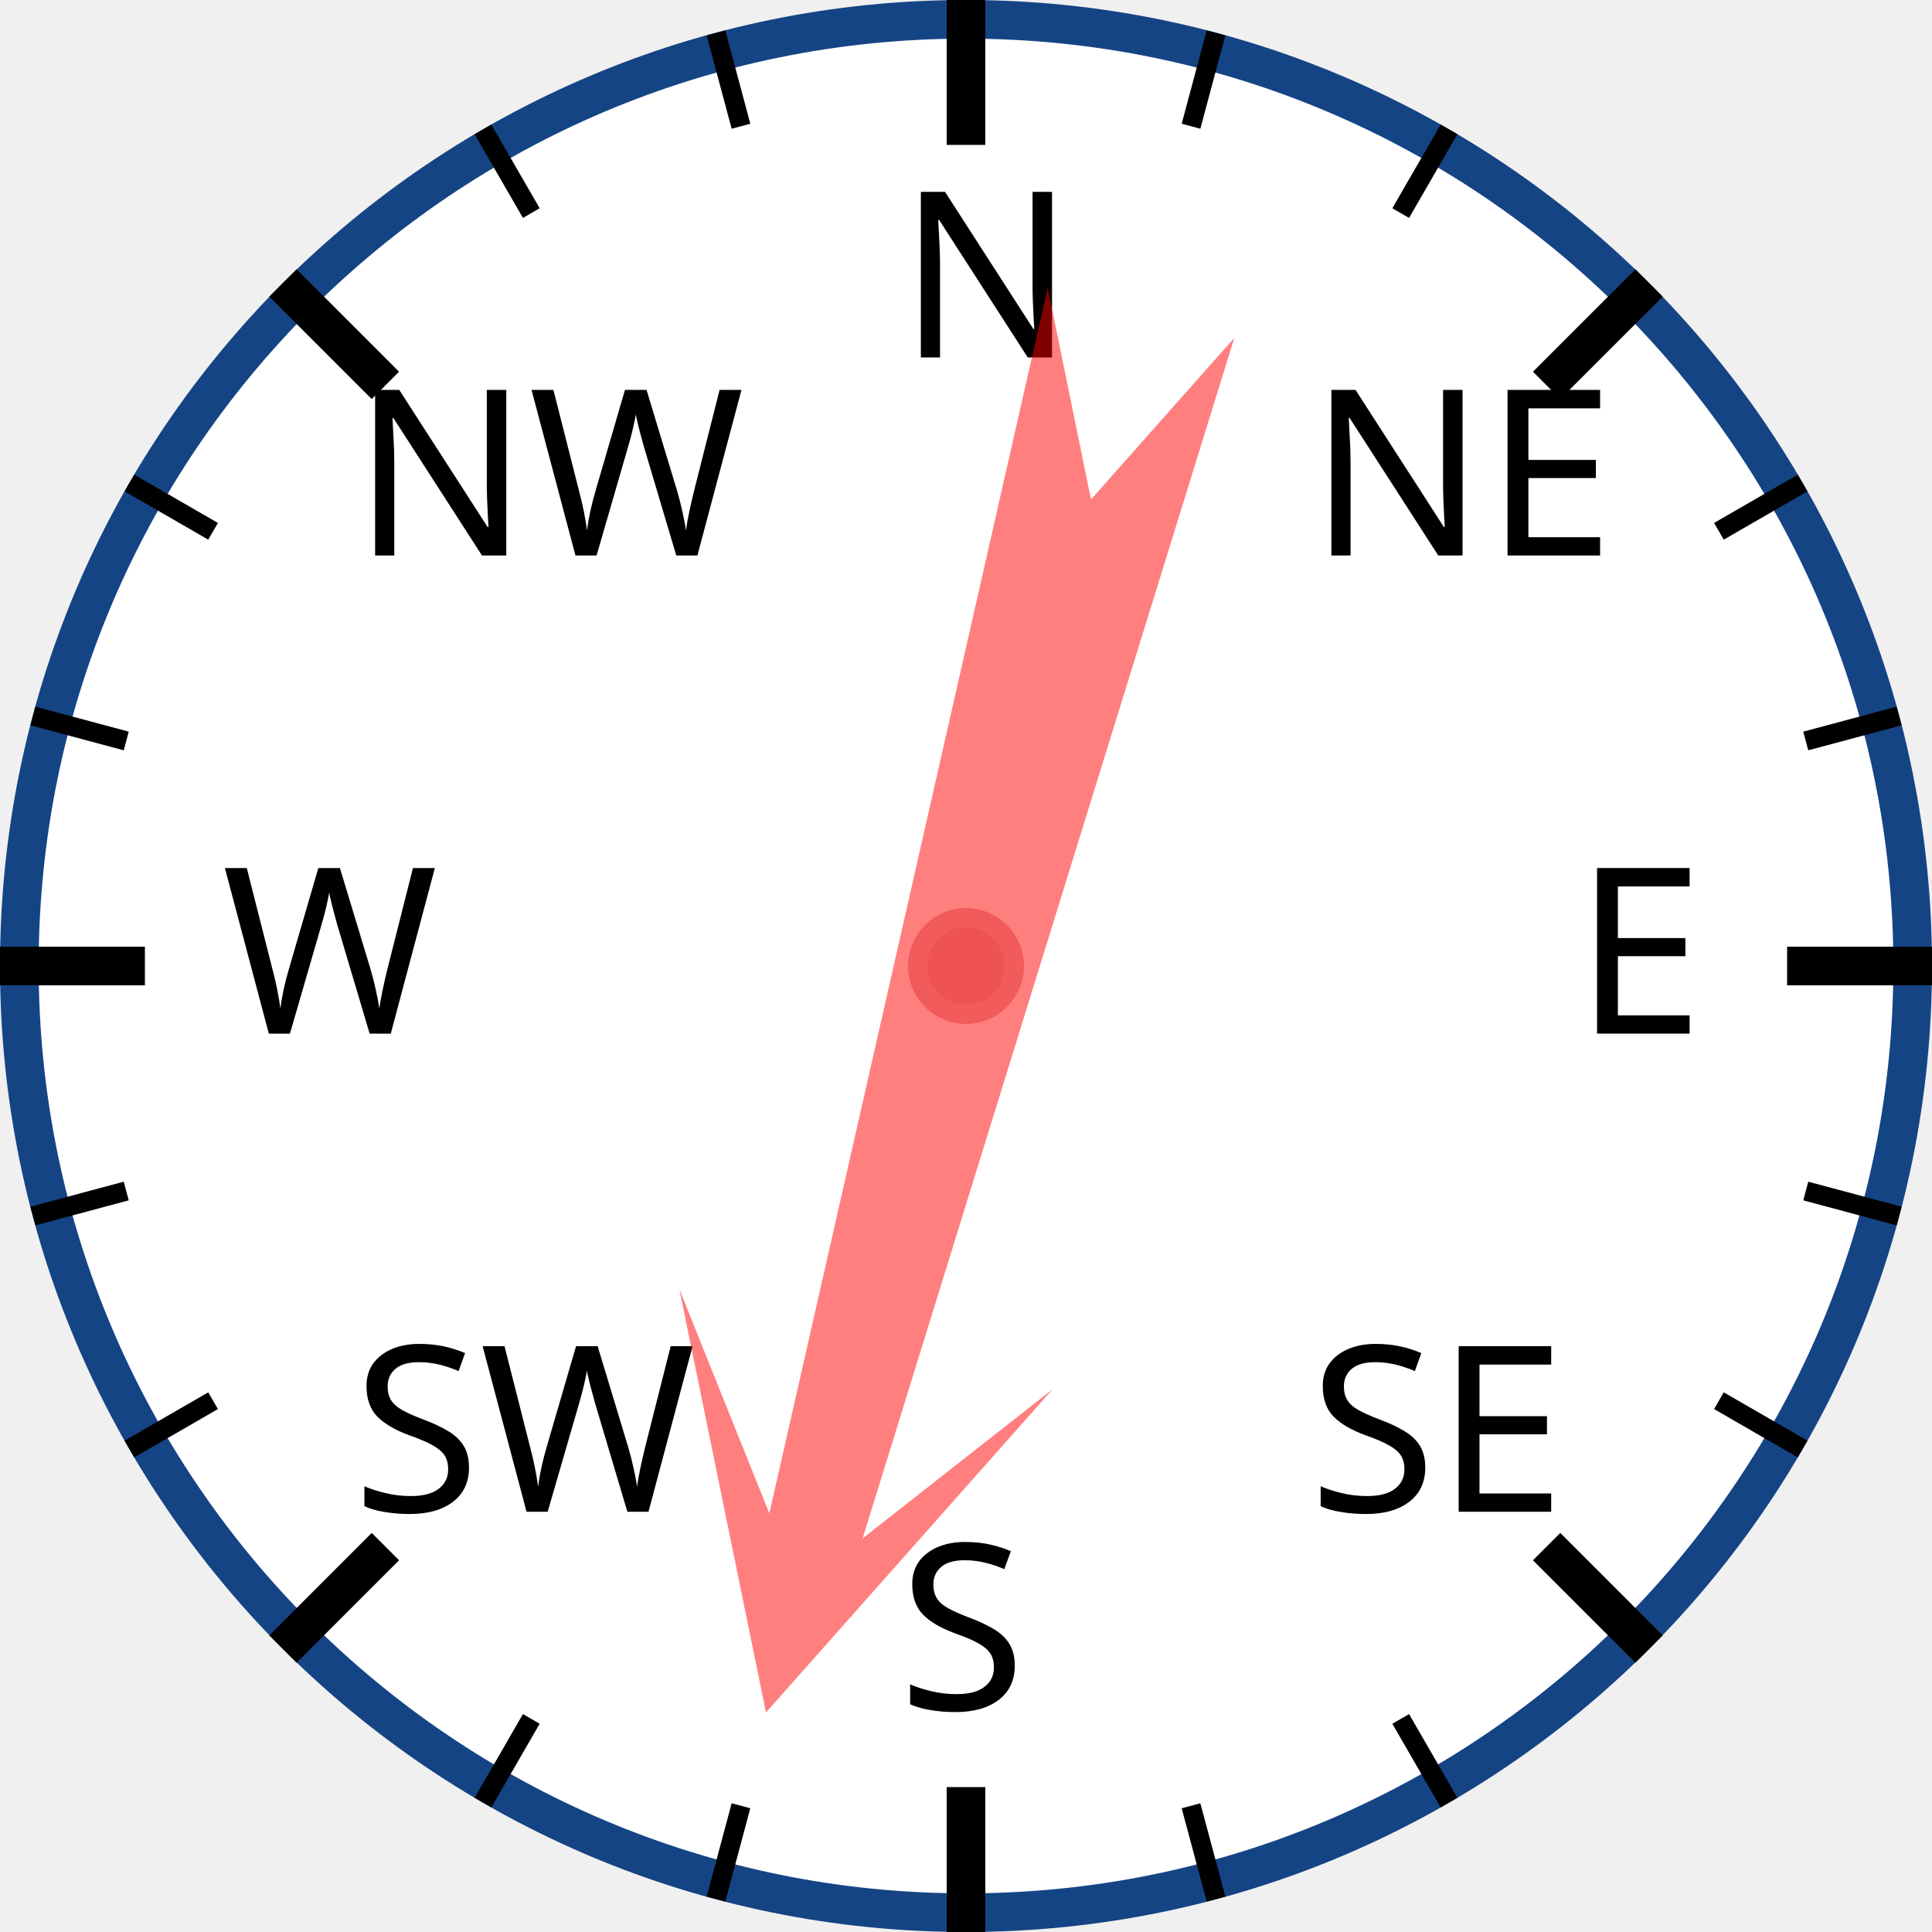
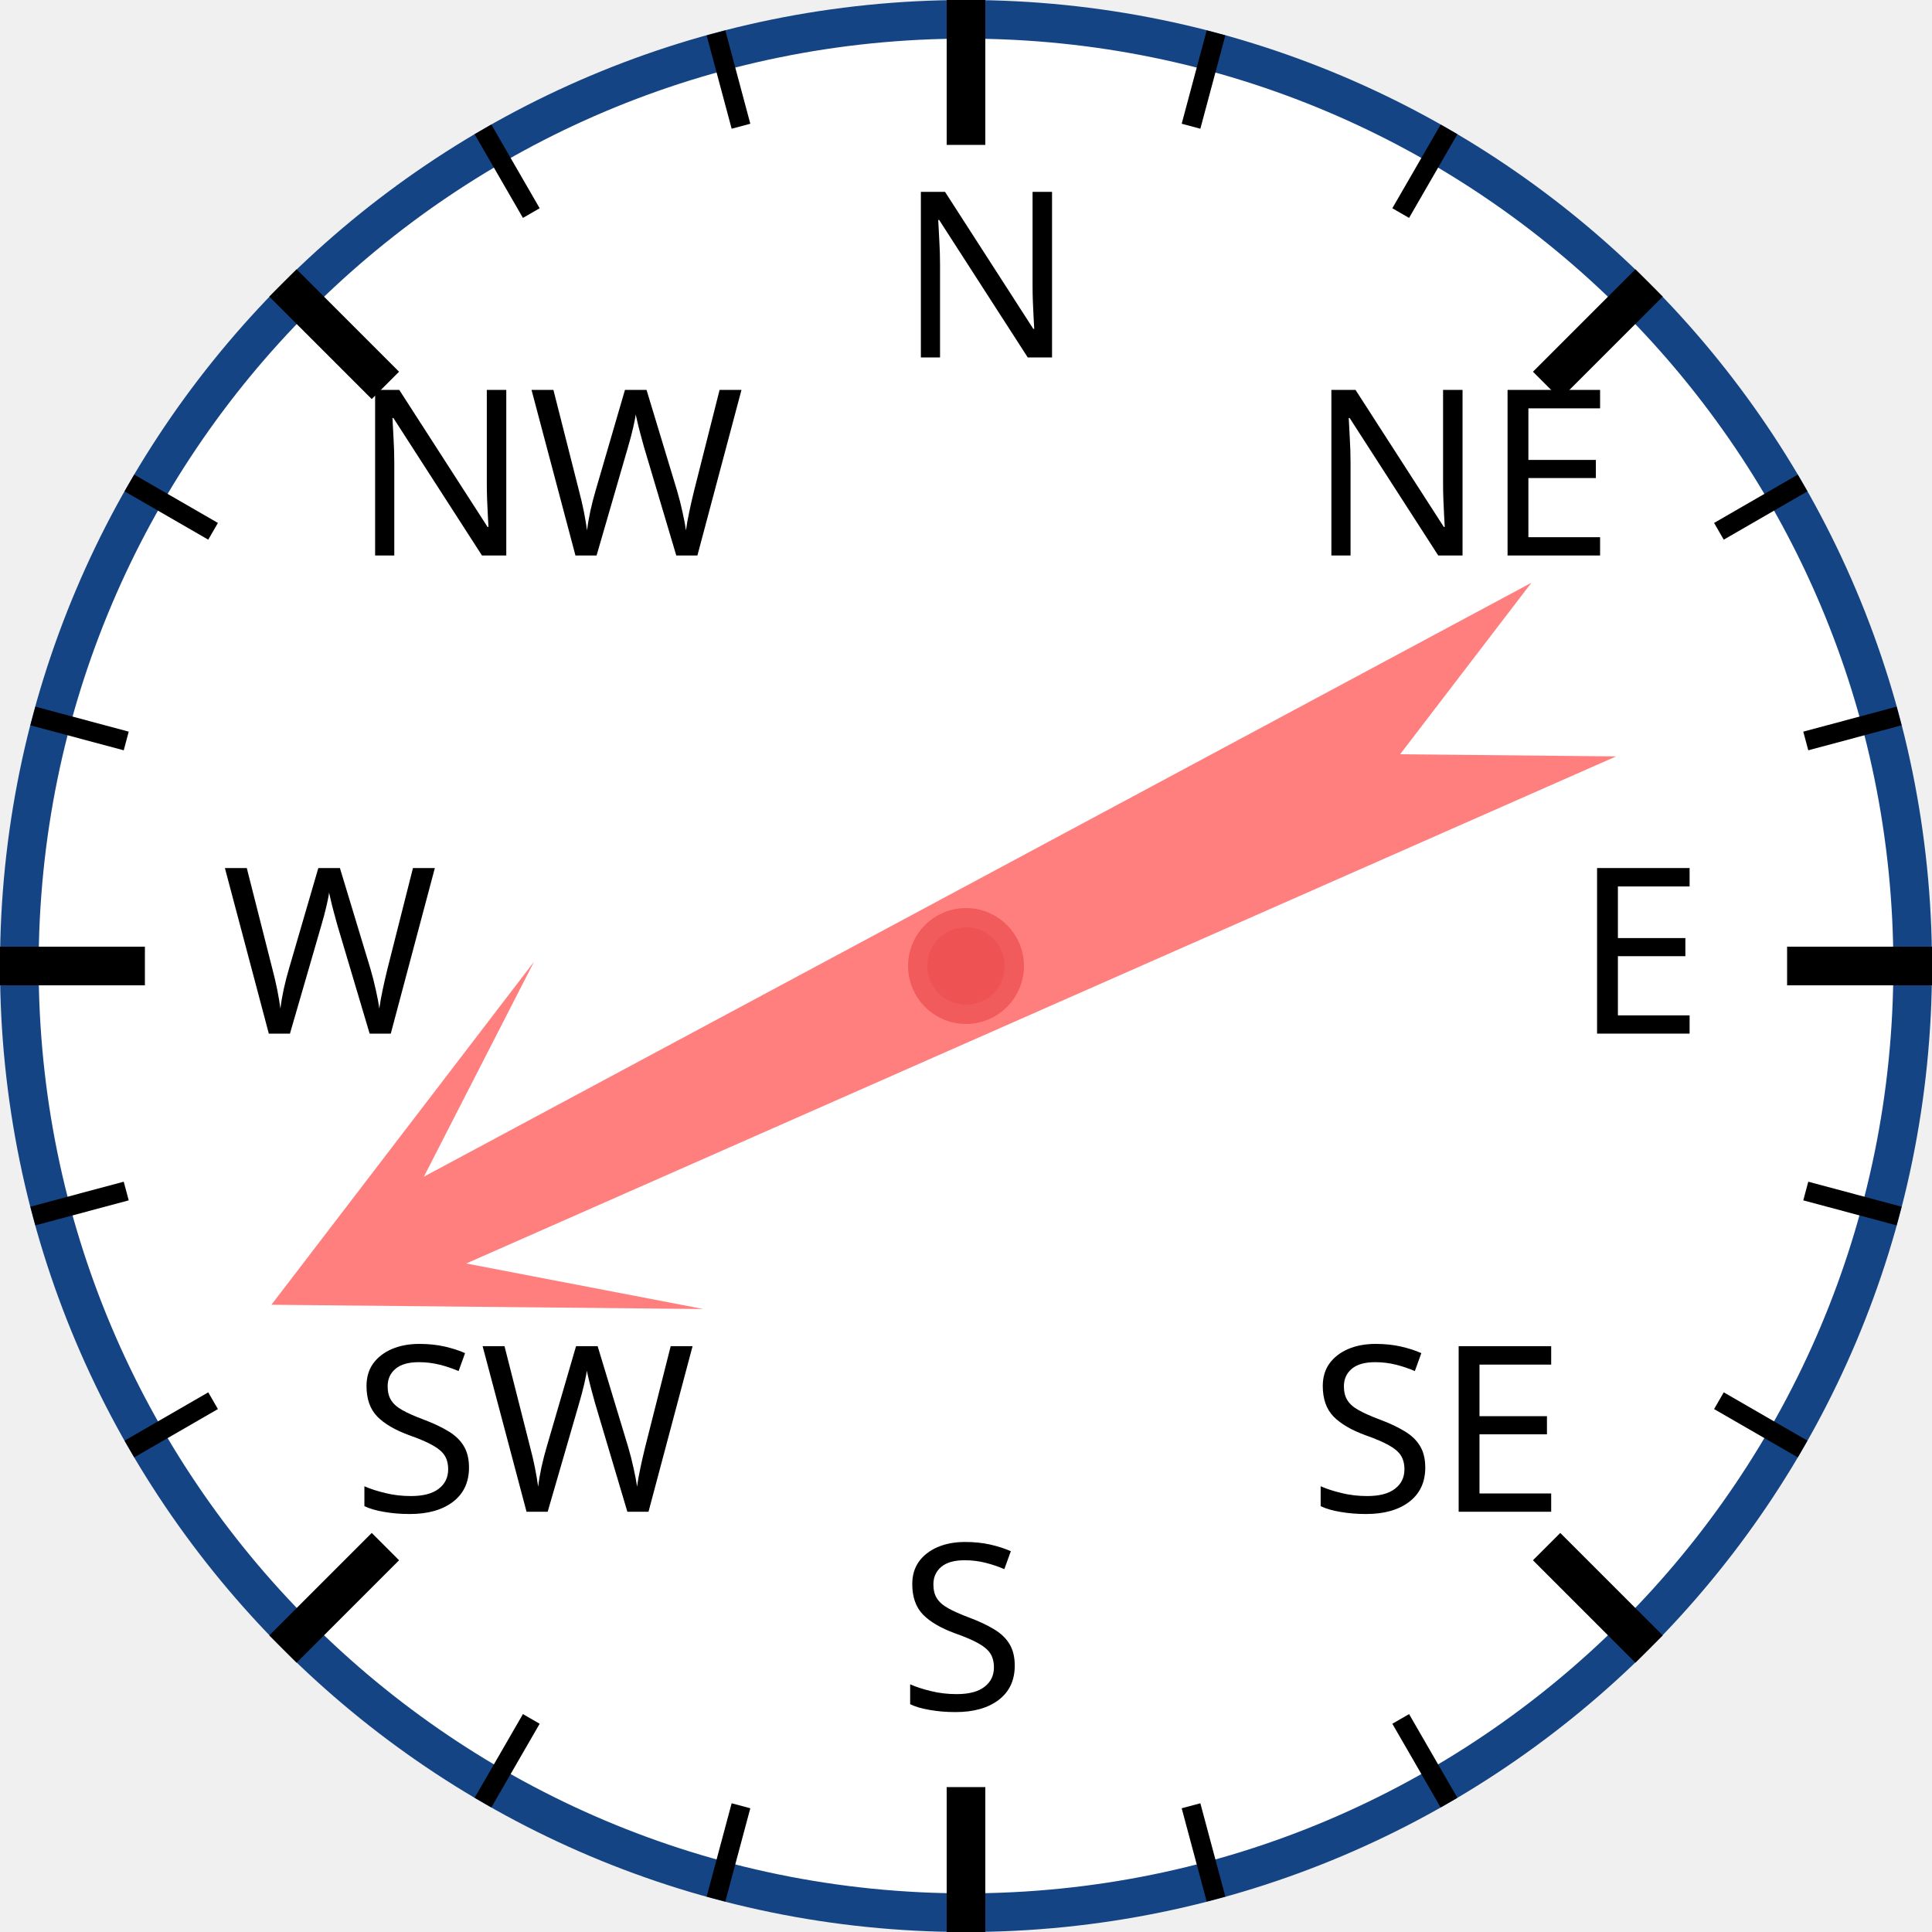
<svg xmlns="http://www.w3.org/2000/svg" width="120px" height="120px" viewBox="0 0 200 200">
  <circle cx="100" cy="100" r="98" style="fill: white; stroke: #154485; stroke-width: 4;" />
  <text x="93.0" y="37.0" style="font-family: sans-serif; font-size: 18pt;">N</text>
  <line x1="100.0" y1="0.0" x2="100.0" y2="15.0" style="stroke: black; stroke-width: 4;" />
  <line x1="74.118" y1="3.407" x2="76.706" y2="13.067" style="stroke: black; stroke-width: 2;" />
  <line x1="50" y1="13.397" x2="55" y2="22.058" style="stroke: black; stroke-width: 2;" />
  <text x="36.503" y="57.503" style="font-family: sans-serif; font-size: 18pt;">NW</text>
  <line x1="29.289" y1="29.289" x2="39.896" y2="39.896" style="stroke: black; stroke-width: 4;" />
  <line x1="13.397" y1="50" x2="22.058" y2="55" style="stroke: black; stroke-width: 2;" />
  <line x1="3.407" y1="74.118" x2="13.067" y2="76.706" style="stroke: black; stroke-width: 2;" />
  <text x="23.0" y="107.0" style="font-family: sans-serif; font-size: 18pt;">W</text>
  <line x1="0.0" y1="100.0" x2="15.0" y2="100.0" style="stroke: black; stroke-width: 4;" />
  <line x1="3.407" y1="125.882" x2="13.067" y2="123.294" style="stroke: black; stroke-width: 2;" />
  <line x1="13.397" y1="150" x2="22.058" y2="145" style="stroke: black; stroke-width: 2;" />
  <text x="36.503" y="156.497" style="font-family: sans-serif; font-size: 18pt;">SW</text>
  <line x1="29.289" y1="170.711" x2="39.896" y2="160.104" style="stroke: black; stroke-width: 4;" />
  <line x1="50" y1="186.603" x2="55" y2="177.942" style="stroke: black; stroke-width: 2;" />
  <line x1="74.118" y1="196.593" x2="76.706" y2="186.933" style="stroke: black; stroke-width: 2;" />
  <text x="93" y="177.0" style="font-family: sans-serif; font-size: 18pt;">S</text>
  <line x1="100" y1="200.0" x2="100" y2="185.0" style="stroke: black; stroke-width: 4;" />
  <line x1="125.882" y1="196.593" x2="123.294" y2="186.933" style="stroke: black; stroke-width: 2;" />
  <line x1="150.0" y1="186.603" x2="145.0" y2="177.942" style="stroke: black; stroke-width: 2;" />
  <text x="135.497" y="156.497" style="font-family: sans-serif; font-size: 18pt;">SE</text>
  <line x1="170.711" y1="170.711" x2="160.104" y2="160.104" style="stroke: black; stroke-width: 4;" />
  <line x1="186.603" y1="150" x2="177.942" y2="145" style="stroke: black; stroke-width: 2;" />
  <line x1="196.593" y1="125.882" x2="186.933" y2="123.294" style="stroke: black; stroke-width: 2;" />
  <text x="163.0" y="107" style="font-family: sans-serif; font-size: 18pt;">E</text>
  <line x1="200.0" y1="100" x2="185.0" y2="100" style="stroke: black; stroke-width: 4;" />
  <line x1="196.593" y1="74.118" x2="186.933" y2="76.706" style="stroke: black; stroke-width: 2;" />
  <line x1="186.603" y1="50" x2="177.942" y2="55" style="stroke: black; stroke-width: 2;" />
  <text x="135.497" y="57.503" style="font-family: sans-serif; font-size: 18pt;">NE</text>
  <line x1="170.711" y1="29.289" x2="160.104" y2="39.896" style="stroke: black; stroke-width: 4;" />
  <line x1="150" y1="13.397" x2="145" y2="22.058" style="stroke: black; stroke-width: 2;" />
  <line x1="125.882" y1="3.407" x2="123.294" y2="13.067" style="stroke: black; stroke-width: 2;" />
-   <polygon points="100 20 120 60 105 40 110 170 100 150 90 170 95 40 80 60" style="fill: red; fill-opacity: 0.5;" transform="rotate(195,100,100)" />
+   <polygon points="100 20 120 60 105 40 110 170 100 150 90 170 95 40 80 60" style="fill: red; fill-opacity: 0.5;" transform="rotate(244,100,100)" />
  <circle cx="100" cy="100" r="5" style="fill: #EE5252; stroke: #F25B5B; stroke-width: 2;" />
</svg>
